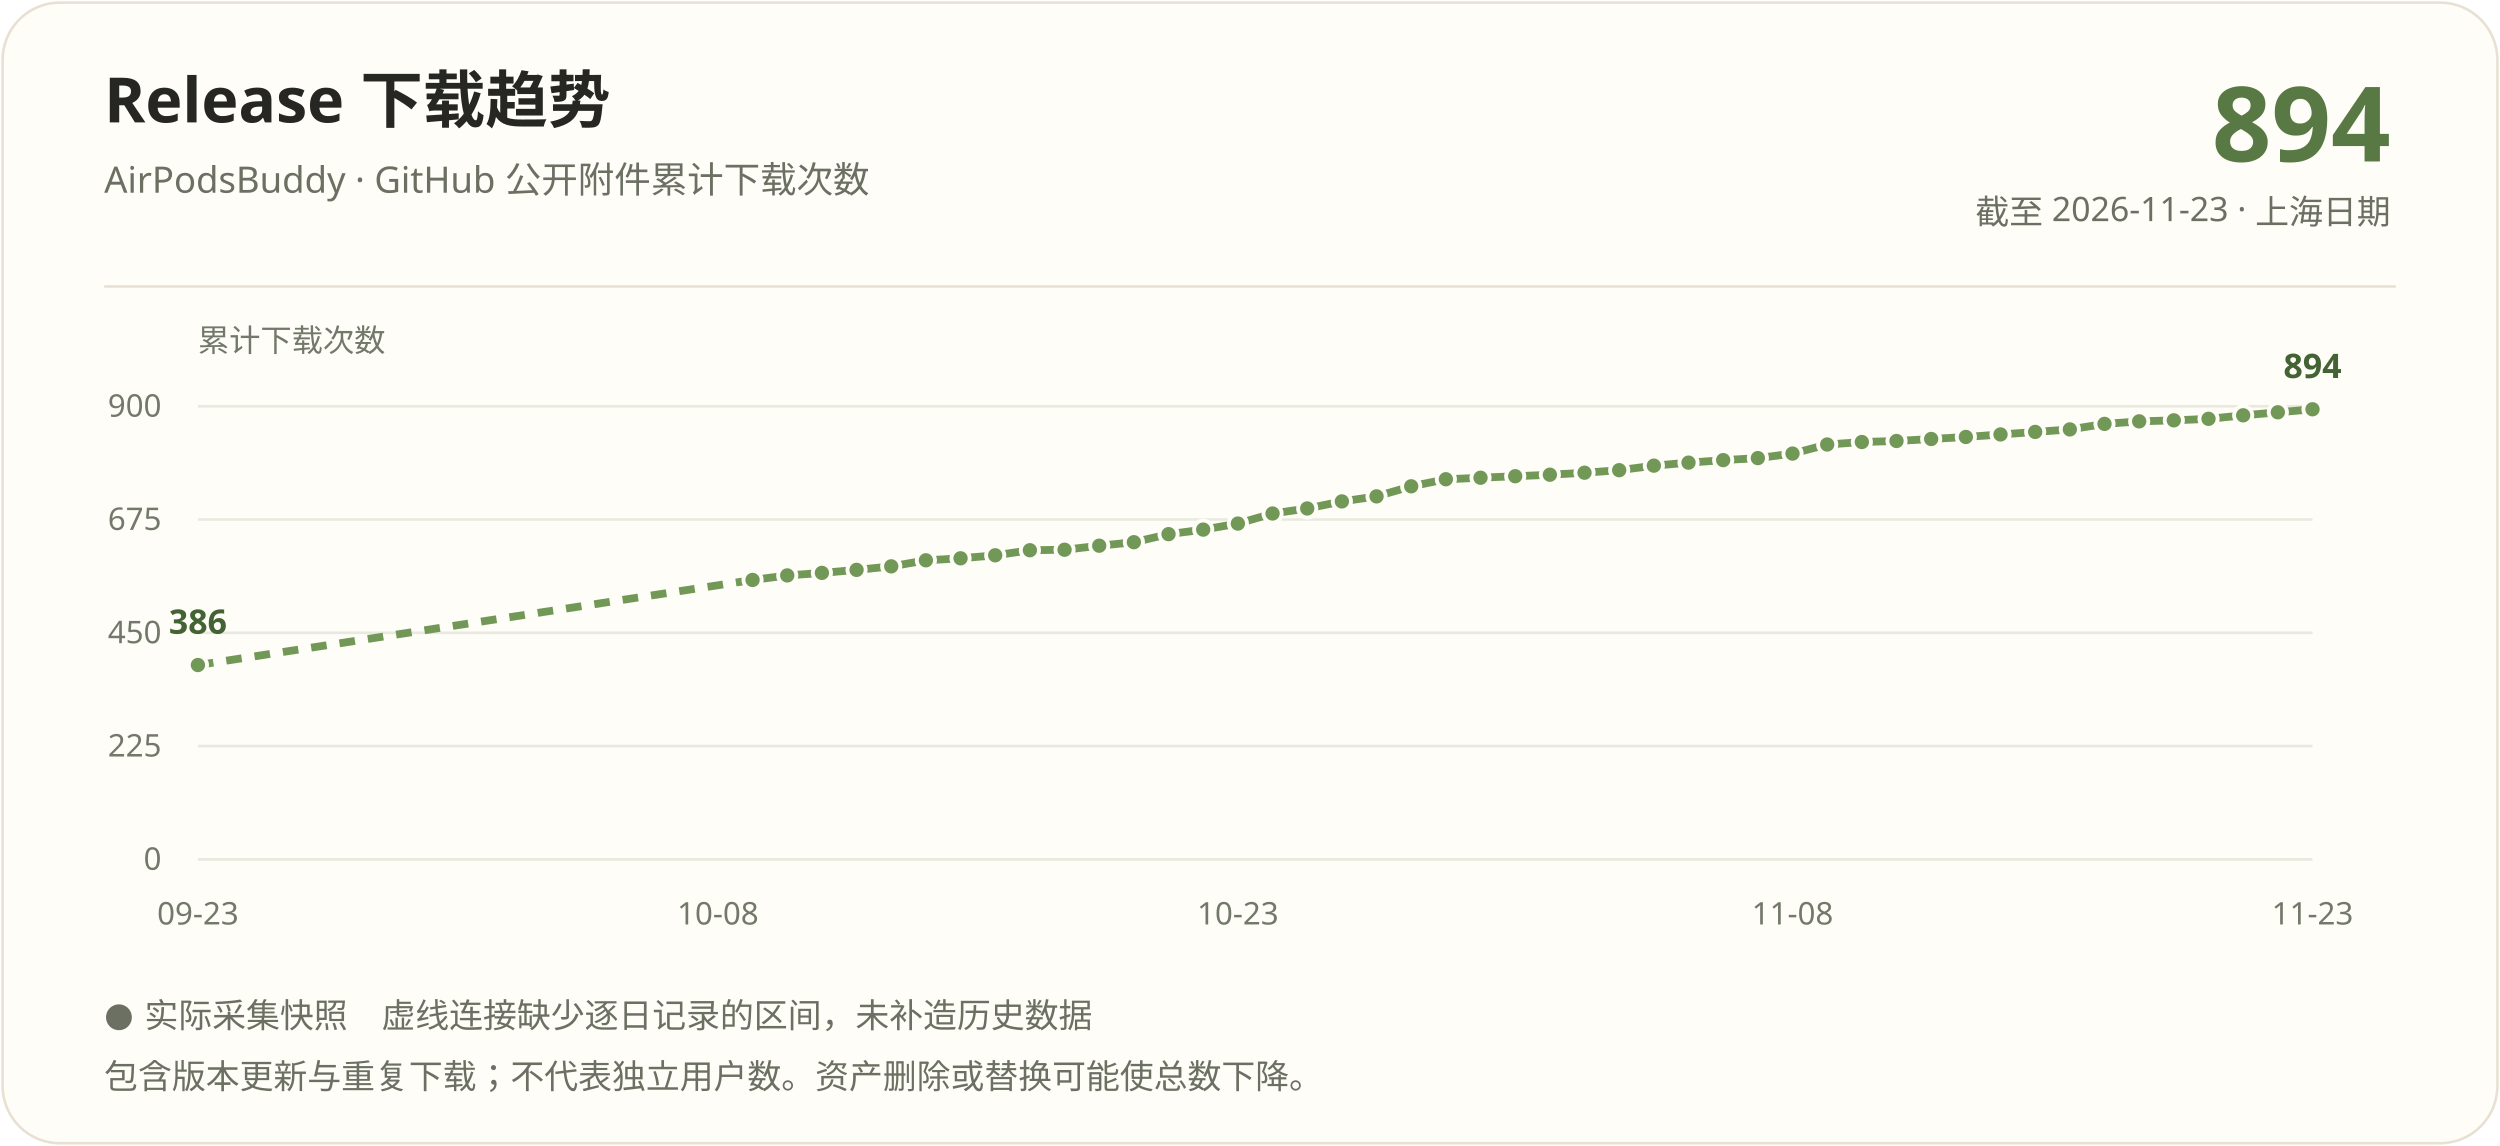
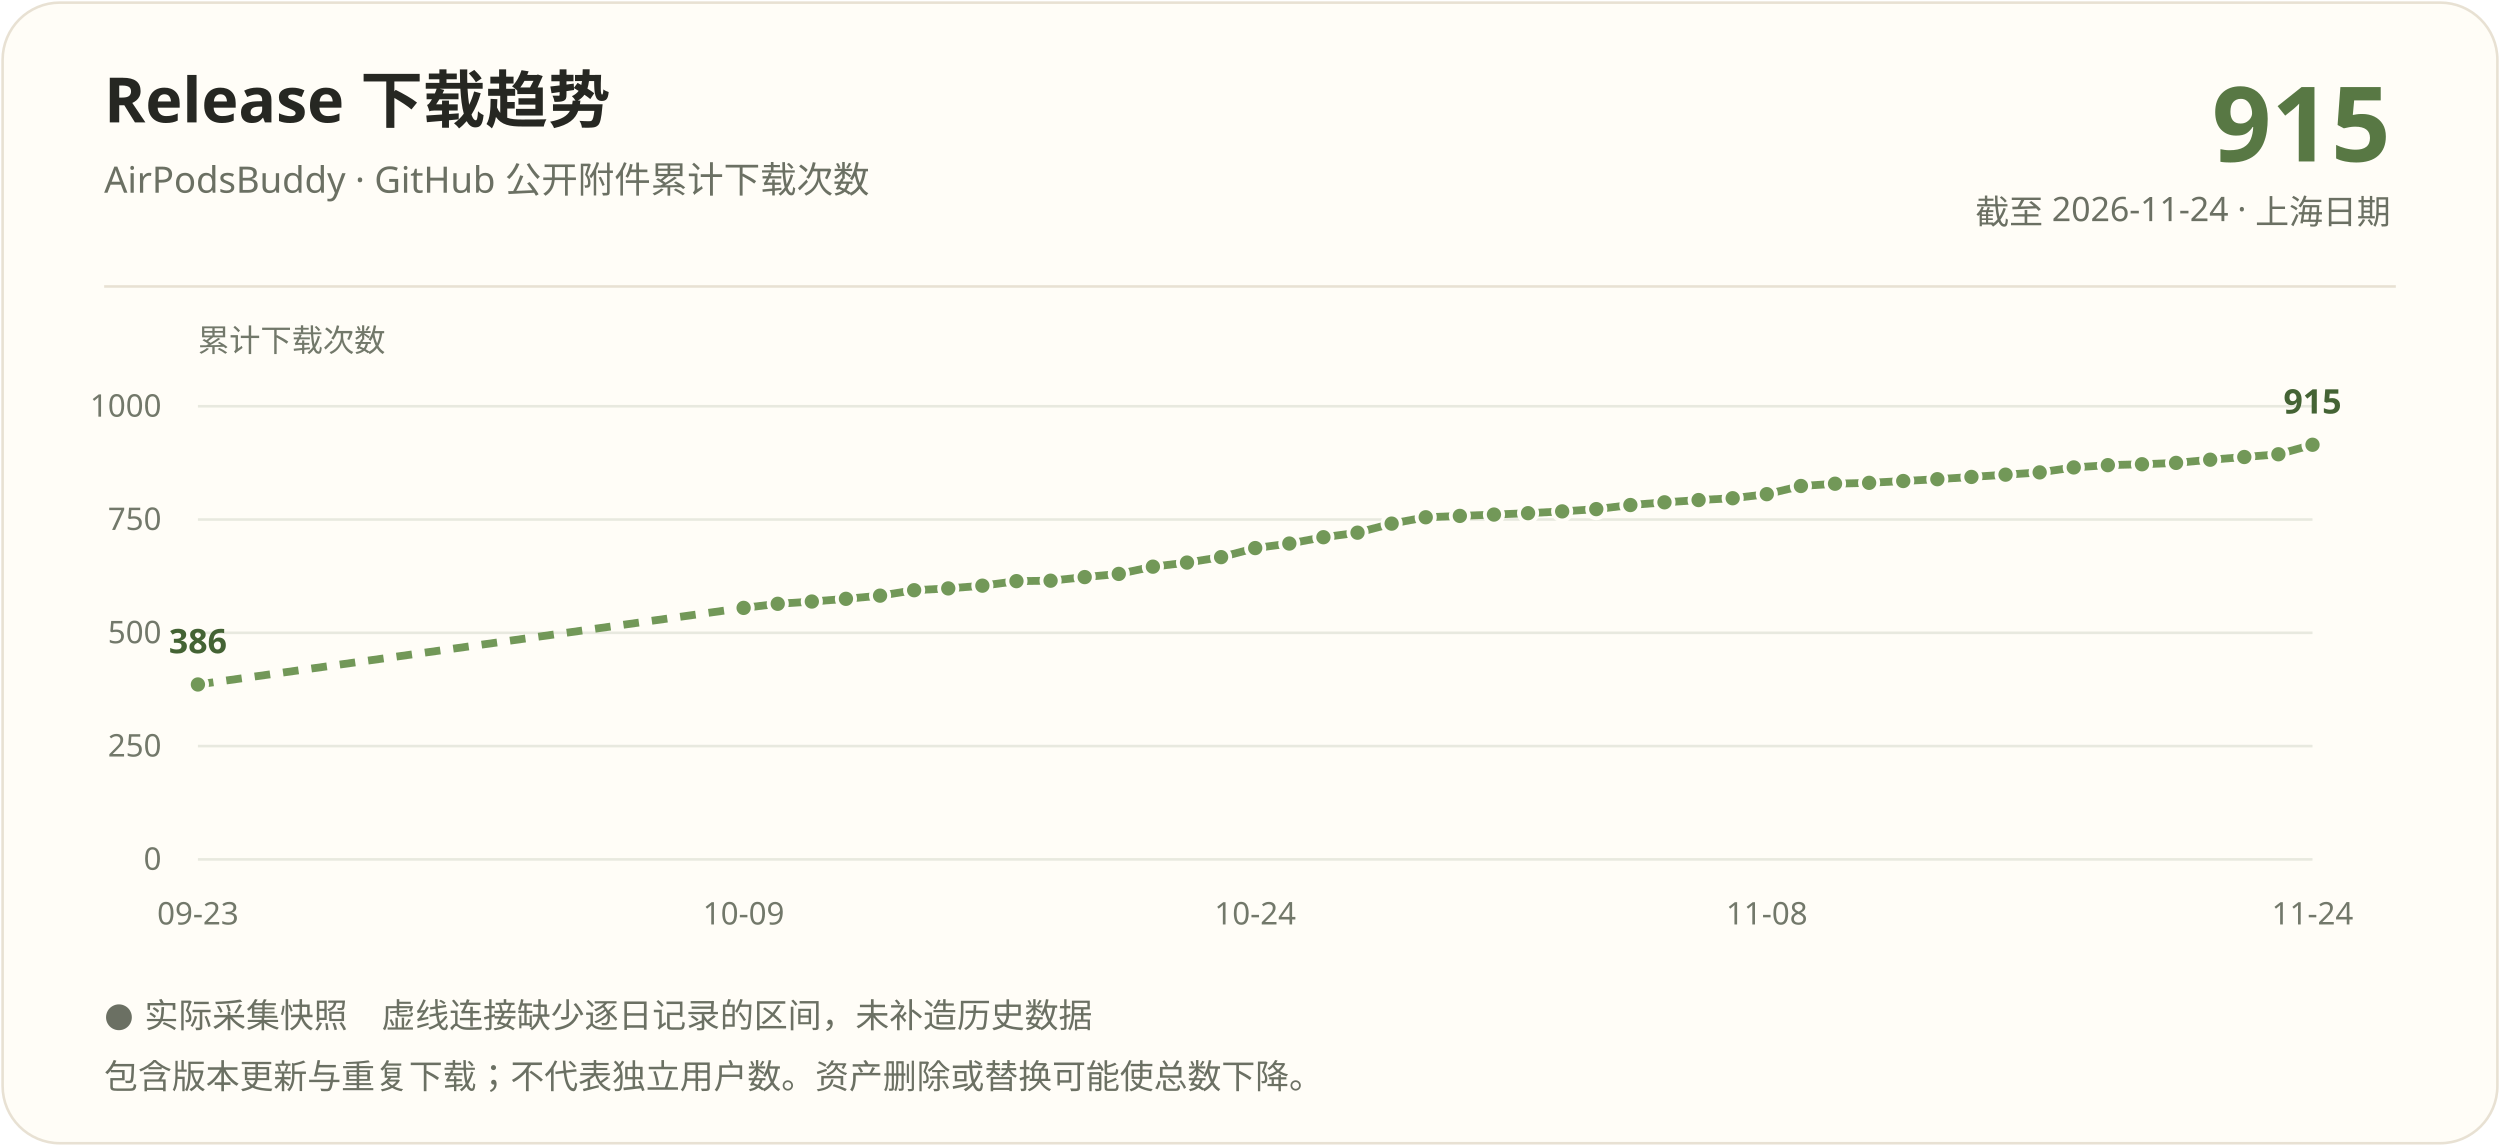
<svg xmlns="http://www.w3.org/2000/svg" width="960" height="440" viewBox="0 0 960 440" role="img" aria-labelledby="title description">
  <rect x="1" y="1" width="958" height="438" rx="22" fill="#fffdf7" stroke="#e8e1d3" />
  <g font-family="Segoe UI, Microsoft YaHei, PingFang SC, sans-serif">
    <text x="40" y="47" fill="#262722" font-size="24" font-weight="700">Release 下载趋势</text>
    <text x="40" y="74" fill="#6b7063" font-size="14">AirPodsBuddy · GitHub 公开附件累计下载次数</text>
-     <text x="918" y="62" text-anchor="end" fill="#587844" font-size="40" font-weight="700">894</text>
-     <text x="918" y="86" text-anchor="end" fill="#6b7063" font-size="13">截至 2026-11-23 · 上海日期</text>
+     <text x="918" y="62" text-anchor="end" fill="#587844" font-size="40" font-weight="700">915</text>
+     <text x="918" y="86" text-anchor="end" fill="#6b7063" font-size="13">截至 2026-11-24 · 上海日期</text>
    <path d="M40 110H920" stroke="#e8e1d3" />
    <text x="76" y="135" fill="#72786a" font-size="12">累计下载次数</text>
    <path d="M76 330.00H888" stroke="#e8e9df" />
    <text x="62" y="334.00" text-anchor="end" fill="#72786a" font-size="12">0</text>
    <path d="M76 286.50H888" stroke="#e8e9df" />
-     <text x="62" y="290.50" text-anchor="end" fill="#72786a" font-size="12">225</text>
+     <text x="62" y="290.50" text-anchor="end" fill="#72786a" font-size="12">250</text>
    <path d="M76 243.00H888" stroke="#e8e9df" />
-     <text x="62" y="247.00" text-anchor="end" fill="#72786a" font-size="12">450</text>
+     <text x="62" y="247.00" text-anchor="end" fill="#72786a" font-size="12">500</text>
    <path d="M76 199.50H888" stroke="#e8e9df" />
-     <text x="62" y="203.50" text-anchor="end" fill="#72786a" font-size="12">675</text>
+     <text x="62" y="203.50" text-anchor="end" fill="#72786a" font-size="12">750</text>
    <path d="M76 156.00H888" stroke="#e8e9df" />
-     <text x="62" y="160.00" text-anchor="end" fill="#72786a" font-size="12">900</text>
-     <path d="M76.00 255.37L288.98 222.70" stroke="#729858" stroke-width="3" fill="none" stroke-dasharray="6 5" />
-     <path d="M288.98 222.70L302.30 220.96" stroke="#729858" stroke-width="3" fill="none" />
-     <path d="M302.30 220.96L315.61 219.99" stroke="#729858" stroke-width="3" fill="none" />
-     <path d="M315.61 219.99L328.92 218.83" stroke="#729858" stroke-width="3" fill="none" />
-     <path d="M328.92 218.83L342.23 217.48" stroke="#729858" stroke-width="3" fill="none" />
-     <path d="M342.23 217.48L355.54 215.16" stroke="#729858" stroke-width="3" fill="none" />
-     <path d="M355.54 215.16L368.85 214.39" stroke="#729858" stroke-width="3" fill="none" />
-     <path d="M368.85 214.39L382.16 213.23" stroke="#729858" stroke-width="3" fill="none" />
-     <path d="M382.16 213.23L395.48 211.29" stroke="#729858" stroke-width="3" fill="none" />
-     <path d="M395.48 211.29L408.79 211.10" stroke="#729858" stroke-width="3" fill="none" />
-     <path d="M408.79 211.10L422.10 209.55" stroke="#729858" stroke-width="3" fill="none" />
-     <path d="M422.10 209.55L435.41 208.20" stroke="#729858" stroke-width="3" fill="none" />
-     <path d="M435.41 208.20L448.72 205.11" stroke="#729858" stroke-width="3" fill="none" />
-     <path d="M448.72 205.11L462.03 203.37" stroke="#729858" stroke-width="3" fill="none" />
-     <path d="M462.03 203.37L475.34 201.05" stroke="#729858" stroke-width="3" fill="none" />
-     <path d="M475.34 201.05L488.66 197.18" stroke="#729858" stroke-width="3" fill="none" />
-     <path d="M488.66 197.18L501.97 195.25" stroke="#729858" stroke-width="3" fill="none" />
-     <path d="M501.97 195.25L515.28 192.54" stroke="#729858" stroke-width="3" fill="none" />
-     <path d="M515.28 192.54L528.59 190.61" stroke="#729858" stroke-width="3" fill="none" />
-     <path d="M528.59 190.61L541.90 186.74" stroke="#729858" stroke-width="3" fill="none" />
-     <path d="M541.90 186.74L555.21 184.03" stroke="#729858" stroke-width="3" fill="none" />
-     <path d="M555.21 184.03L568.52 183.45" stroke="#729858" stroke-width="3" fill="none" />
-     <path d="M568.52 183.45L581.84 182.87" stroke="#729858" stroke-width="3" fill="none" />
-     <path d="M581.84 182.87L595.15 182.29" stroke="#729858" stroke-width="3" fill="none" />
-     <path d="M595.15 182.29L608.46 181.52" stroke="#729858" stroke-width="3" fill="none" />
-     <path d="M608.46 181.52L621.77 180.55" stroke="#729858" stroke-width="3" fill="none" />
-     <path d="M621.77 180.55L635.08 178.81" stroke="#729858" stroke-width="3" fill="none" />
-     <path d="M635.08 178.81L648.39 177.65" stroke="#729858" stroke-width="3" fill="none" />
-     <path d="M648.39 177.65L661.70 176.69" stroke="#729858" stroke-width="3" fill="none" />
-     <path d="M661.70 176.69L675.02 175.91" stroke="#729858" stroke-width="3" fill="none" />
-     <path d="M675.02 175.91L688.33 174.17" stroke="#729858" stroke-width="3" fill="none" />
-     <path d="M688.33 174.17L701.64 170.69" stroke="#729858" stroke-width="3" fill="none" />
-     <path d="M701.64 170.69L714.95 169.73" stroke="#729858" stroke-width="3" fill="none" />
-     <path d="M714.95 169.73L728.26 169.34" stroke="#729858" stroke-width="3" fill="none" />
-     <path d="M728.26 169.34L741.57 168.57" stroke="#729858" stroke-width="3" fill="none" />
-     <path d="M741.57 168.57L754.89 167.79" stroke="#729858" stroke-width="3" fill="none" />
-     <path d="M754.89 167.79L768.20 166.83" stroke="#729858" stroke-width="3" fill="none" />
-     <path d="M768.20 166.83L781.51 165.86" stroke="#729858" stroke-width="3" fill="none" />
-     <path d="M781.51 165.86L794.82 164.89" stroke="#729858" stroke-width="3" fill="none" />
-     <path d="M794.82 164.89L808.13 162.77" stroke="#729858" stroke-width="3" fill="none" />
-     <path d="M808.13 162.77L821.44 161.80" stroke="#729858" stroke-width="3" fill="none" />
-     <path d="M821.44 161.80L834.75 161.41" stroke="#729858" stroke-width="3" fill="none" />
-     <path d="M834.75 161.41L848.07 160.83" stroke="#729858" stroke-width="3" fill="none" />
-     <path d="M848.07 160.83L861.38 159.48" stroke="#729858" stroke-width="3" fill="none" />
-     <path d="M861.38 159.48L874.69 158.32" stroke="#729858" stroke-width="3" fill="none" />
-     <path d="M874.69 158.32L888.00 157.16" stroke="#729858" stroke-width="3" fill="none" />
-     <circle cx="76.00" cy="255.37" r="3.5" fill="#729858" stroke="#fffdf7" stroke-width="1.5" />
-     <circle cx="288.98" cy="222.70" r="3.5" fill="#729858" stroke="#fffdf7" stroke-width="1.5" />
-     <circle cx="302.30" cy="220.96" r="3.5" fill="#729858" stroke="#fffdf7" stroke-width="1.5" />
-     <circle cx="315.61" cy="219.99" r="3.5" fill="#729858" stroke="#fffdf7" stroke-width="1.5" />
-     <circle cx="328.92" cy="218.83" r="3.5" fill="#729858" stroke="#fffdf7" stroke-width="1.5" />
-     <circle cx="342.23" cy="217.48" r="3.5" fill="#729858" stroke="#fffdf7" stroke-width="1.5" />
-     <circle cx="355.54" cy="215.16" r="3.5" fill="#729858" stroke="#fffdf7" stroke-width="1.5" />
-     <circle cx="368.85" cy="214.39" r="3.5" fill="#729858" stroke="#fffdf7" stroke-width="1.5" />
-     <circle cx="382.16" cy="213.23" r="3.5" fill="#729858" stroke="#fffdf7" stroke-width="1.5" />
-     <circle cx="395.48" cy="211.29" r="3.5" fill="#729858" stroke="#fffdf7" stroke-width="1.5" />
-     <circle cx="408.79" cy="211.10" r="3.5" fill="#729858" stroke="#fffdf7" stroke-width="1.5" />
-     <circle cx="422.10" cy="209.55" r="3.5" fill="#729858" stroke="#fffdf7" stroke-width="1.5" />
-     <circle cx="435.41" cy="208.20" r="3.5" fill="#729858" stroke="#fffdf7" stroke-width="1.5" />
-     <circle cx="448.72" cy="205.11" r="3.5" fill="#729858" stroke="#fffdf7" stroke-width="1.5" />
-     <circle cx="462.03" cy="203.37" r="3.5" fill="#729858" stroke="#fffdf7" stroke-width="1.5" />
-     <circle cx="475.34" cy="201.05" r="3.5" fill="#729858" stroke="#fffdf7" stroke-width="1.5" />
-     <circle cx="488.66" cy="197.18" r="3.5" fill="#729858" stroke="#fffdf7" stroke-width="1.5" />
-     <circle cx="501.97" cy="195.25" r="3.5" fill="#729858" stroke="#fffdf7" stroke-width="1.5" />
-     <circle cx="515.28" cy="192.54" r="3.5" fill="#729858" stroke="#fffdf7" stroke-width="1.5" />
-     <circle cx="528.59" cy="190.61" r="3.5" fill="#729858" stroke="#fffdf7" stroke-width="1.5" />
-     <circle cx="541.90" cy="186.74" r="3.5" fill="#729858" stroke="#fffdf7" stroke-width="1.5" />
-     <circle cx="555.21" cy="184.03" r="3.5" fill="#729858" stroke="#fffdf7" stroke-width="1.5" />
-     <circle cx="568.52" cy="183.45" r="3.5" fill="#729858" stroke="#fffdf7" stroke-width="1.5" />
-     <circle cx="581.84" cy="182.87" r="3.5" fill="#729858" stroke="#fffdf7" stroke-width="1.5" />
-     <circle cx="595.15" cy="182.29" r="3.5" fill="#729858" stroke="#fffdf7" stroke-width="1.5" />
-     <circle cx="608.46" cy="181.52" r="3.5" fill="#729858" stroke="#fffdf7" stroke-width="1.5" />
-     <circle cx="621.77" cy="180.55" r="3.5" fill="#729858" stroke="#fffdf7" stroke-width="1.5" />
-     <circle cx="635.08" cy="178.81" r="3.5" fill="#729858" stroke="#fffdf7" stroke-width="1.5" />
-     <circle cx="648.39" cy="177.65" r="3.5" fill="#729858" stroke="#fffdf7" stroke-width="1.5" />
-     <circle cx="661.70" cy="176.69" r="3.5" fill="#729858" stroke="#fffdf7" stroke-width="1.5" />
-     <circle cx="675.02" cy="175.91" r="3.5" fill="#729858" stroke="#fffdf7" stroke-width="1.5" />
-     <circle cx="688.33" cy="174.17" r="3.5" fill="#729858" stroke="#fffdf7" stroke-width="1.5" />
-     <circle cx="701.64" cy="170.69" r="3.5" fill="#729858" stroke="#fffdf7" stroke-width="1.5" />
-     <circle cx="714.95" cy="169.73" r="3.5" fill="#729858" stroke="#fffdf7" stroke-width="1.5" />
-     <circle cx="728.26" cy="169.34" r="3.5" fill="#729858" stroke="#fffdf7" stroke-width="1.5" />
-     <circle cx="741.57" cy="168.57" r="3.5" fill="#729858" stroke="#fffdf7" stroke-width="1.5" />
-     <circle cx="754.89" cy="167.79" r="3.5" fill="#729858" stroke="#fffdf7" stroke-width="1.5" />
-     <circle cx="768.20" cy="166.83" r="3.5" fill="#729858" stroke="#fffdf7" stroke-width="1.5" />
-     <circle cx="781.51" cy="165.86" r="3.5" fill="#729858" stroke="#fffdf7" stroke-width="1.5" />
-     <circle cx="794.82" cy="164.89" r="3.5" fill="#729858" stroke="#fffdf7" stroke-width="1.5" />
-     <circle cx="808.13" cy="162.77" r="3.5" fill="#729858" stroke="#fffdf7" stroke-width="1.5" />
-     <circle cx="821.44" cy="161.80" r="3.5" fill="#729858" stroke="#fffdf7" stroke-width="1.5" />
-     <circle cx="834.75" cy="161.41" r="3.5" fill="#729858" stroke="#fffdf7" stroke-width="1.5" />
-     <circle cx="848.07" cy="160.83" r="3.5" fill="#729858" stroke="#fffdf7" stroke-width="1.5" />
-     <circle cx="861.38" cy="159.48" r="3.5" fill="#729858" stroke="#fffdf7" stroke-width="1.5" />
-     <circle cx="874.69" cy="158.32" r="3.5" fill="#729858" stroke="#fffdf7" stroke-width="1.5" />
-     <circle cx="888.00" cy="157.16" r="3.5" fill="#729858" stroke="#fffdf7" stroke-width="1.5" />
-     <text x="76.00" y="243.37" text-anchor="middle" fill="#446334" font-size="13" font-weight="700">386</text>
-     <text x="888.00" y="145.16" text-anchor="middle" fill="#446334" font-size="13" font-weight="700">894</text>
+     <text x="62" y="160.00" text-anchor="end" fill="#72786a" font-size="12">1000</text>
+     <path d="M76.00 262.84L285.55 233.43" stroke="#729858" stroke-width="3" fill="none" stroke-dasharray="6 5" />
+     <path d="M285.55 233.43L298.65 231.86" stroke="#729858" stroke-width="3" fill="none" />
+     <path d="M298.65 231.86L311.74 230.99" stroke="#729858" stroke-width="3" fill="none" />
+     <path d="M311.74 230.99L324.84 229.95" stroke="#729858" stroke-width="3" fill="none" />
+     <path d="M324.84 229.95L337.94 228.73" stroke="#729858" stroke-width="3" fill="none" />
+     <path d="M337.94 228.73L351.03 226.64" stroke="#729858" stroke-width="3" fill="none" />
+     <path d="M351.03 226.64L364.13 225.95" stroke="#729858" stroke-width="3" fill="none" />
+     <path d="M364.13 225.95L377.23 224.90" stroke="#729858" stroke-width="3" fill="none" />
+     <path d="M377.23 224.90L390.32 223.16" stroke="#729858" stroke-width="3" fill="none" />
+     <path d="M390.32 223.16L403.42 222.99" stroke="#729858" stroke-width="3" fill="none" />
+     <path d="M403.42 222.99L416.52 221.60" stroke="#729858" stroke-width="3" fill="none" />
+     <path d="M416.52 221.60L429.61 220.38" stroke="#729858" stroke-width="3" fill="none" />
+     <path d="M429.61 220.38L442.71 217.60" stroke="#729858" stroke-width="3" fill="none" />
+     <path d="M442.71 217.60L455.81 216.03" stroke="#729858" stroke-width="3" fill="none" />
+     <path d="M455.81 216.03L468.90 213.94" stroke="#729858" stroke-width="3" fill="none" />
+     <path d="M468.90 213.94L482.00 210.46" stroke="#729858" stroke-width="3" fill="none" />
+     <path d="M482.00 210.46L495.10 208.72" stroke="#729858" stroke-width="3" fill="none" />
+     <path d="M495.10 208.72L508.19 206.29" stroke="#729858" stroke-width="3" fill="none" />
+     <path d="M508.19 206.29L521.29 204.55" stroke="#729858" stroke-width="3" fill="none" />
+     <path d="M521.29 204.55L534.39 201.07" stroke="#729858" stroke-width="3" fill="none" />
+     <path d="M534.39 201.07L547.48 198.63" stroke="#729858" stroke-width="3" fill="none" />
+     <path d="M547.48 198.63L560.58 198.11" stroke="#729858" stroke-width="3" fill="none" />
+     <path d="M560.58 198.11L573.68 197.59" stroke="#729858" stroke-width="3" fill="none" />
+     <path d="M573.68 197.59L586.77 197.06" stroke="#729858" stroke-width="3" fill="none" />
+     <path d="M586.77 197.06L599.87 196.37" stroke="#729858" stroke-width="3" fill="none" />
+     <path d="M599.87 196.37L612.97 195.50" stroke="#729858" stroke-width="3" fill="none" />
+     <path d="M612.97 195.50L626.06 193.93" stroke="#729858" stroke-width="3" fill="none" />
+     <path d="M626.06 193.93L639.16 192.89" stroke="#729858" stroke-width="3" fill="none" />
+     <path d="M639.16 192.89L652.26 192.02" stroke="#729858" stroke-width="3" fill="none" />
+     <path d="M652.26 192.02L665.35 191.32" stroke="#729858" stroke-width="3" fill="none" />
+     <path d="M665.35 191.32L678.45 189.76" stroke="#729858" stroke-width="3" fill="none" />
+     <path d="M678.45 189.76L691.55 186.62" stroke="#729858" stroke-width="3" fill="none" />
+     <path d="M691.55 186.62L704.65 185.75" stroke="#729858" stroke-width="3" fill="none" />
+     <path d="M704.65 185.75L717.74 185.41" stroke="#729858" stroke-width="3" fill="none" />
+     <path d="M717.74 185.41L730.84 184.71" stroke="#729858" stroke-width="3" fill="none" />
+     <path d="M730.84 184.71L743.94 184.01" stroke="#729858" stroke-width="3" fill="none" />
+     <path d="M743.94 184.01L757.03 183.14" stroke="#729858" stroke-width="3" fill="none" />
+     <path d="M757.03 183.14L770.13 182.27" stroke="#729858" stroke-width="3" fill="none" />
+     <path d="M770.13 182.27L783.23 181.40" stroke="#729858" stroke-width="3" fill="none" />
+     <path d="M783.23 181.40L796.32 179.49" stroke="#729858" stroke-width="3" fill="none" />
+     <path d="M796.32 179.49L809.42 178.62" stroke="#729858" stroke-width="3" fill="none" />
+     <path d="M809.42 178.62L822.52 178.27" stroke="#729858" stroke-width="3" fill="none" />
+     <path d="M822.52 178.27L835.61 177.75" stroke="#729858" stroke-width="3" fill="none" />
+     <path d="M835.61 177.75L848.71 176.53" stroke="#729858" stroke-width="3" fill="none" />
+     <path d="M848.71 176.53L861.81 175.49" stroke="#729858" stroke-width="3" fill="none" />
+     <path d="M861.81 175.49L874.90 174.44" stroke="#729858" stroke-width="3" fill="none" />
+     <path d="M874.90 174.44L888.00 170.79" stroke="#729858" stroke-width="3" fill="none" />
+     <circle cx="76.00" cy="262.84" r="3.5" fill="#729858" stroke="#fffdf7" stroke-width="1.5" />
+     <circle cx="285.55" cy="233.43" r="3.5" fill="#729858" stroke="#fffdf7" stroke-width="1.5" />
+     <circle cx="298.65" cy="231.86" r="3.5" fill="#729858" stroke="#fffdf7" stroke-width="1.5" />
+     <circle cx="311.74" cy="230.99" r="3.5" fill="#729858" stroke="#fffdf7" stroke-width="1.5" />
+     <circle cx="324.84" cy="229.95" r="3.5" fill="#729858" stroke="#fffdf7" stroke-width="1.5" />
+     <circle cx="337.94" cy="228.73" r="3.5" fill="#729858" stroke="#fffdf7" stroke-width="1.5" />
+     <circle cx="351.03" cy="226.64" r="3.5" fill="#729858" stroke="#fffdf7" stroke-width="1.5" />
+     <circle cx="364.13" cy="225.95" r="3.5" fill="#729858" stroke="#fffdf7" stroke-width="1.5" />
+     <circle cx="377.23" cy="224.90" r="3.5" fill="#729858" stroke="#fffdf7" stroke-width="1.5" />
+     <circle cx="390.32" cy="223.16" r="3.5" fill="#729858" stroke="#fffdf7" stroke-width="1.5" />
+     <circle cx="403.42" cy="222.99" r="3.5" fill="#729858" stroke="#fffdf7" stroke-width="1.5" />
+     <circle cx="416.52" cy="221.60" r="3.5" fill="#729858" stroke="#fffdf7" stroke-width="1.5" />
+     <circle cx="429.61" cy="220.38" r="3.5" fill="#729858" stroke="#fffdf7" stroke-width="1.5" />
+     <circle cx="442.71" cy="217.60" r="3.5" fill="#729858" stroke="#fffdf7" stroke-width="1.5" />
+     <circle cx="455.81" cy="216.03" r="3.5" fill="#729858" stroke="#fffdf7" stroke-width="1.5" />
+     <circle cx="468.90" cy="213.94" r="3.5" fill="#729858" stroke="#fffdf7" stroke-width="1.5" />
+     <circle cx="482.00" cy="210.46" r="3.5" fill="#729858" stroke="#fffdf7" stroke-width="1.5" />
+     <circle cx="495.10" cy="208.72" r="3.5" fill="#729858" stroke="#fffdf7" stroke-width="1.5" />
+     <circle cx="508.19" cy="206.29" r="3.5" fill="#729858" stroke="#fffdf7" stroke-width="1.5" />
+     <circle cx="521.29" cy="204.55" r="3.5" fill="#729858" stroke="#fffdf7" stroke-width="1.5" />
+     <circle cx="534.39" cy="201.07" r="3.5" fill="#729858" stroke="#fffdf7" stroke-width="1.5" />
+     <circle cx="547.48" cy="198.63" r="3.5" fill="#729858" stroke="#fffdf7" stroke-width="1.5" />
+     <circle cx="560.58" cy="198.11" r="3.5" fill="#729858" stroke="#fffdf7" stroke-width="1.5" />
+     <circle cx="573.68" cy="197.59" r="3.5" fill="#729858" stroke="#fffdf7" stroke-width="1.5" />
+     <circle cx="586.77" cy="197.06" r="3.5" fill="#729858" stroke="#fffdf7" stroke-width="1.5" />
+     <circle cx="599.87" cy="196.37" r="3.5" fill="#729858" stroke="#fffdf7" stroke-width="1.5" />
+     <circle cx="612.97" cy="195.50" r="3.5" fill="#729858" stroke="#fffdf7" stroke-width="1.5" />
+     <circle cx="626.06" cy="193.93" r="3.5" fill="#729858" stroke="#fffdf7" stroke-width="1.5" />
+     <circle cx="639.16" cy="192.89" r="3.5" fill="#729858" stroke="#fffdf7" stroke-width="1.5" />
+     <circle cx="652.26" cy="192.02" r="3.5" fill="#729858" stroke="#fffdf7" stroke-width="1.5" />
+     <circle cx="665.35" cy="191.32" r="3.5" fill="#729858" stroke="#fffdf7" stroke-width="1.5" />
+     <circle cx="678.45" cy="189.76" r="3.5" fill="#729858" stroke="#fffdf7" stroke-width="1.5" />
+     <circle cx="691.55" cy="186.62" r="3.5" fill="#729858" stroke="#fffdf7" stroke-width="1.5" />
+     <circle cx="704.65" cy="185.75" r="3.5" fill="#729858" stroke="#fffdf7" stroke-width="1.5" />
+     <circle cx="717.74" cy="185.41" r="3.5" fill="#729858" stroke="#fffdf7" stroke-width="1.5" />
+     <circle cx="730.84" cy="184.71" r="3.5" fill="#729858" stroke="#fffdf7" stroke-width="1.5" />
+     <circle cx="743.94" cy="184.01" r="3.5" fill="#729858" stroke="#fffdf7" stroke-width="1.5" />
+     <circle cx="757.03" cy="183.14" r="3.5" fill="#729858" stroke="#fffdf7" stroke-width="1.5" />
+     <circle cx="770.13" cy="182.27" r="3.5" fill="#729858" stroke="#fffdf7" stroke-width="1.5" />
+     <circle cx="783.23" cy="181.40" r="3.5" fill="#729858" stroke="#fffdf7" stroke-width="1.5" />
+     <circle cx="796.32" cy="179.49" r="3.5" fill="#729858" stroke="#fffdf7" stroke-width="1.5" />
+     <circle cx="809.42" cy="178.62" r="3.5" fill="#729858" stroke="#fffdf7" stroke-width="1.5" />
+     <circle cx="822.52" cy="178.27" r="3.5" fill="#729858" stroke="#fffdf7" stroke-width="1.5" />
+     <circle cx="835.61" cy="177.75" r="3.5" fill="#729858" stroke="#fffdf7" stroke-width="1.5" />
+     <circle cx="848.71" cy="176.53" r="3.5" fill="#729858" stroke="#fffdf7" stroke-width="1.5" />
+     <circle cx="861.81" cy="175.49" r="3.5" fill="#729858" stroke="#fffdf7" stroke-width="1.5" />
+     <circle cx="874.90" cy="174.44" r="3.5" fill="#729858" stroke="#fffdf7" stroke-width="1.5" />
+     <circle cx="888.00" cy="170.79" r="3.5" fill="#729858" stroke="#fffdf7" stroke-width="1.5" />
+     <text x="76.00" y="250.84" text-anchor="middle" fill="#446334" font-size="13" font-weight="700">386</text>
+     <text x="888.00" y="158.79" text-anchor="middle" fill="#446334" font-size="13" font-weight="700">915</text>
    <text x="76.00" y="355" text-anchor="middle" fill="#72786a" font-size="12">09-23</text>
-     <text x="275.67" y="355" text-anchor="middle" fill="#72786a" font-size="12">10-08</text>
-     <text x="475.34" y="355" text-anchor="middle" fill="#72786a" font-size="12">10-23</text>
-     <text x="688.33" y="355" text-anchor="middle" fill="#72786a" font-size="12">11-08</text>
-     <text x="888.00" y="355" text-anchor="middle" fill="#72786a" font-size="12">11-23</text>
+     <text x="285.55" y="355" text-anchor="middle" fill="#72786a" font-size="12">10-09</text>
+     <text x="482.00" y="355" text-anchor="middle" fill="#72786a" font-size="12">10-24</text>
+     <text x="678.45" y="355" text-anchor="middle" fill="#72786a" font-size="12">11-08</text>
+     <text x="888.00" y="355" text-anchor="middle" fill="#72786a" font-size="12">11-24</text>
    <text x="40" y="394" fill="#6b7063" font-size="13">● 实际采集快照　虚线连接缺少逐日记录的区间，未补造历史数据</text>
    <text x="40" y="418" fill="#6b7063" font-size="13">包含版本更新与重复下载；不代表独立用户数。资产删除或替换可能使总数下降。</text>
  </g>
</svg>
